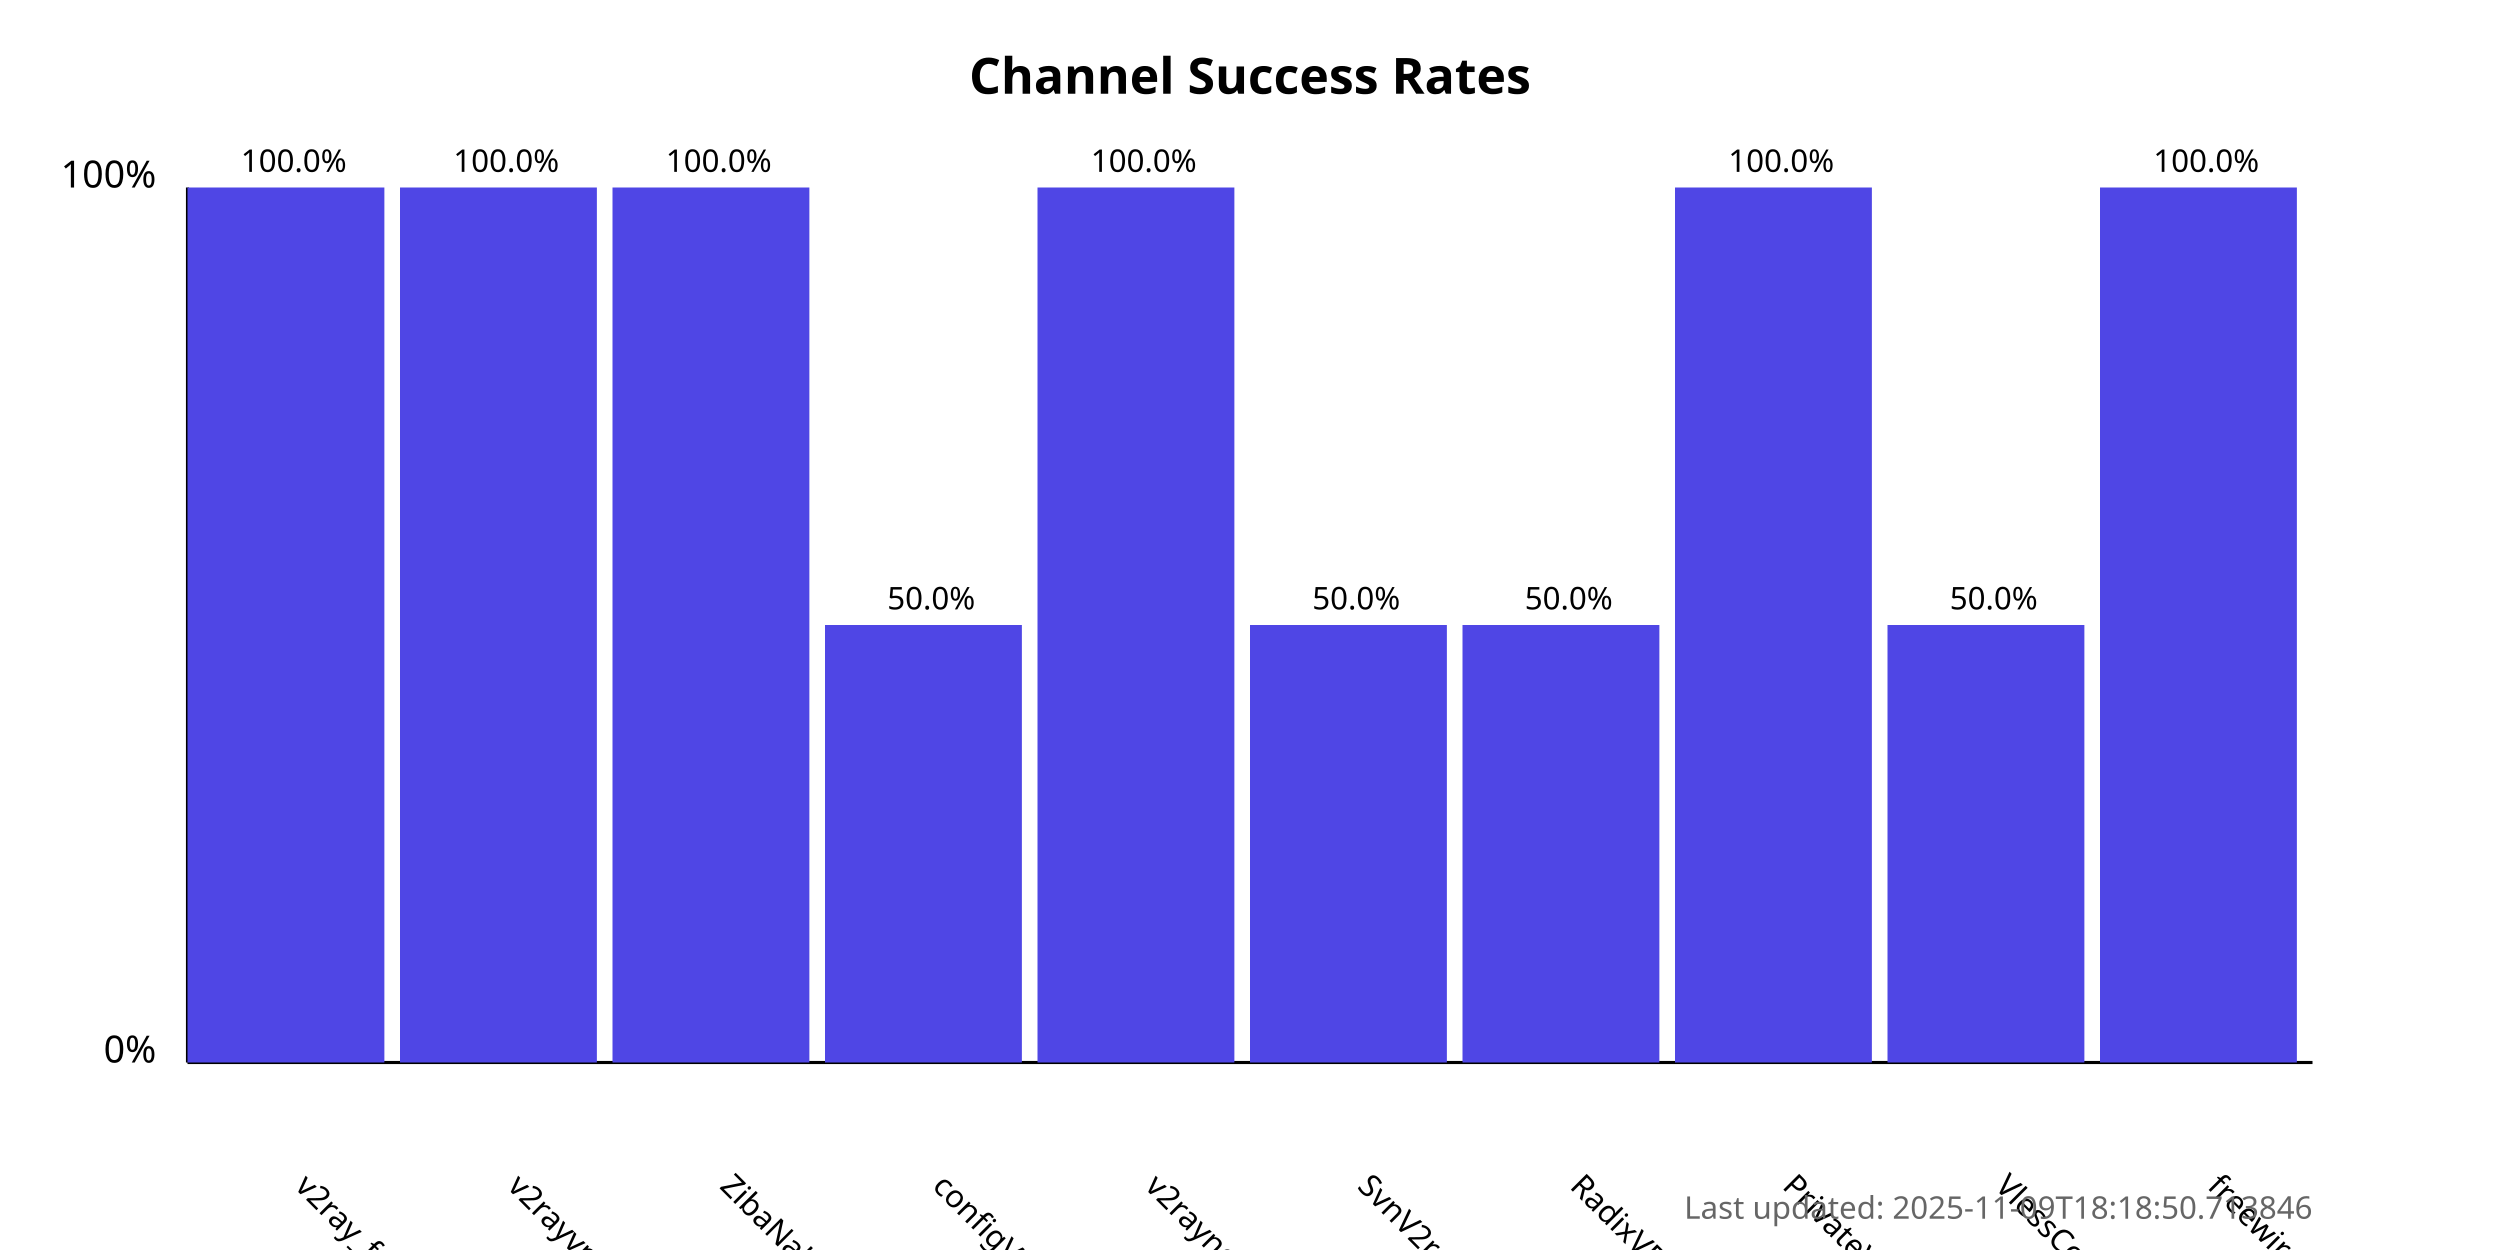
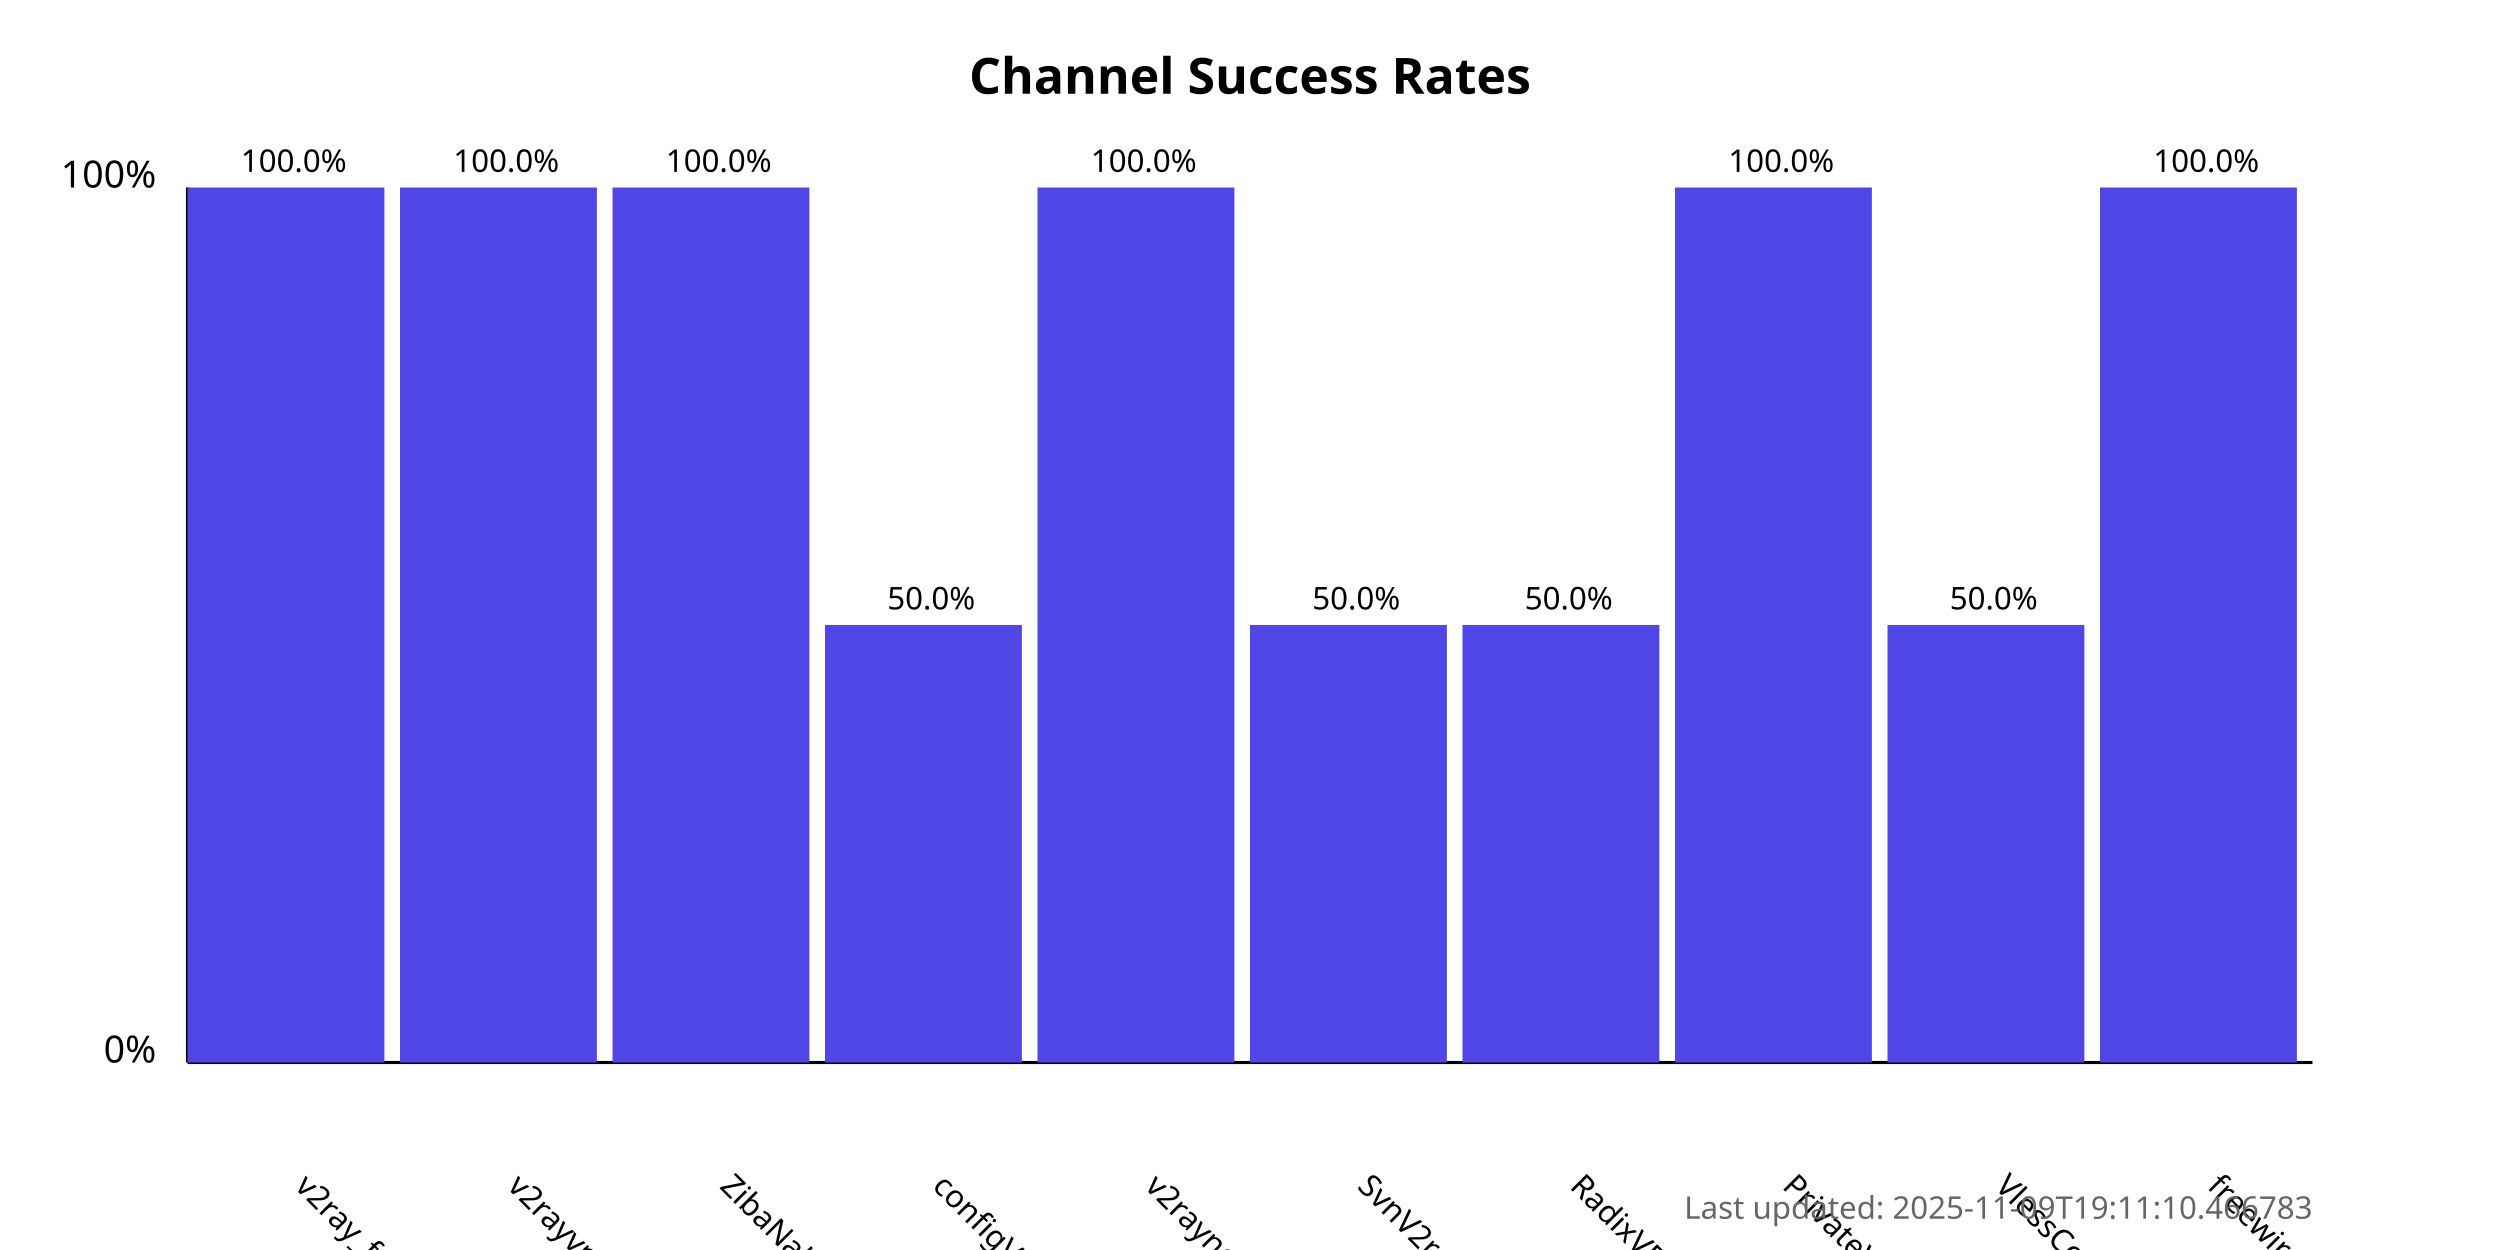
<svg xmlns="http://www.w3.org/2000/svg" width="800" height="400">
  <style>
            .chart-title { font: bold 16px sans-serif; }
            .axis-label { font: 12px sans-serif; }
            .tick-label { font: 10px sans-serif; }
            .bar { fill: #4f46e5; }
            .bar:hover { fill: #6366f1; }
            .timestamp { font: 10px sans-serif; fill: #666; }
        </style>
  <text x="400.0" y="30" text-anchor="middle" class="chart-title">
            Channel Success Rates
        </text>
  <line x1="60" y1="340" x2="60" y2="60" stroke="black" stroke-width="1" />
  <line x1="60" y1="340" x2="740" y2="340" stroke="black" stroke-width="1" />
  <text x="50" y="340" text-anchor="end" class="axis-label">0%</text>
  <text x="50" y="60" text-anchor="end" class="axis-label">100%</text>
  <g>
    <rect x="60" y="60.0" width="63.0" height="280.0" class="bar" />
    <text x="94.0" y="380" transform="rotate(45, 94.0, 380)" text-anchor="start" class="tick-label">
                v2ray_free_conf
            </text>
    <text x="94.0" y="55.0" text-anchor="middle" class="tick-label">
                100.0%
            </text>
  </g>
  <g>
    <rect x="128.0" y="60.0" width="63.0" height="280.0" class="bar" />
    <text x="162.0" y="380" transform="rotate(45, 162.0, 380)" text-anchor="start" class="tick-label">
                v2rayvpno
            </text>
    <text x="162.0" y="55.0" text-anchor="middle" class="tick-label">
                100.0%
            </text>
  </g>
  <g>
    <rect x="196.0" y="60.0" width="63.0" height="280.0" class="bar" />
    <text x="230.0" y="380" transform="rotate(45, 230.0, 380)" text-anchor="start" class="tick-label">
                ZibaNabz
            </text>
    <text x="230.0" y="55.0" text-anchor="middle" class="tick-label">
                100.0%
            </text>
  </g>
  <g>
    <rect x="264.0" y="200.0" width="63.0" height="140.0" class="bar" />
    <text x="298.0" y="380" transform="rotate(45, 298.0, 380)" text-anchor="start" class="tick-label">
                configV2rayForFree
            </text>
    <text x="298.0" y="195.0" text-anchor="middle" class="tick-label">
                50.0%
            </text>
  </g>
  <g>
    <rect x="332.0" y="60.0" width="63.0" height="280.0" class="bar" />
    <text x="366.0" y="380" transform="rotate(45, 366.0, 380)" text-anchor="start" class="tick-label">
                v2rayngvpn
            </text>
    <text x="366.0" y="55.0" text-anchor="middle" class="tick-label">
                100.0%
            </text>
  </g>
  <g>
    <rect x="400.0" y="200.0" width="63.0" height="140.0" class="bar" />
    <text x="434.0" y="380" transform="rotate(45, 434.0, 380)" text-anchor="start" class="tick-label">
                SvnV2ray
            </text>
    <text x="434.0" y="195.0" text-anchor="middle" class="tick-label">
                50.0%
            </text>
  </g>
  <g>
    <rect x="468.0" y="200.0" width="63.0" height="140.0" class="bar" />
    <text x="502.0" y="380" transform="rotate(45, 502.0, 380)" text-anchor="start" class="tick-label">
                RadixVPN
            </text>
    <text x="502.0" y="195.0" text-anchor="middle" class="tick-label">
                50.0%
            </text>
  </g>
  <g>
    <rect x="536.0" y="60.0" width="63.0" height="280.0" class="bar" />
    <text x="570.0" y="380" transform="rotate(45, 570.0, 380)" text-anchor="start" class="tick-label">
                PrivateVPNs
            </text>
    <text x="570.0" y="55.0" text-anchor="middle" class="tick-label">
                100.0%
            </text>
  </g>
  <g>
    <rect x="604.0" y="200.0" width="63.0" height="140.0" class="bar" />
    <text x="638.0" y="380" transform="rotate(45, 638.0, 380)" text-anchor="start" class="tick-label">
                VlessConfig
            </text>
    <text x="638.0" y="195.0" text-anchor="middle" class="tick-label">
                50.0%
            </text>
  </g>
  <g>
    <rect x="672.0" y="60.0" width="63.0" height="280.0" class="bar" />
    <text x="706.0" y="380" transform="rotate(45, 706.0, 380)" text-anchor="start" class="tick-label">
                freewireguard
            </text>
    <text x="706.0" y="55.0" text-anchor="middle" class="tick-label">
                100.0%
            </text>
  </g>
  <text x="740" y="390" text-anchor="end" class="timestamp">
-             Last updated: 2025-11-09T18:18:50.713846
+             Last updated: 2025-11-09T19:11:10.466783
        </text>
</svg>
